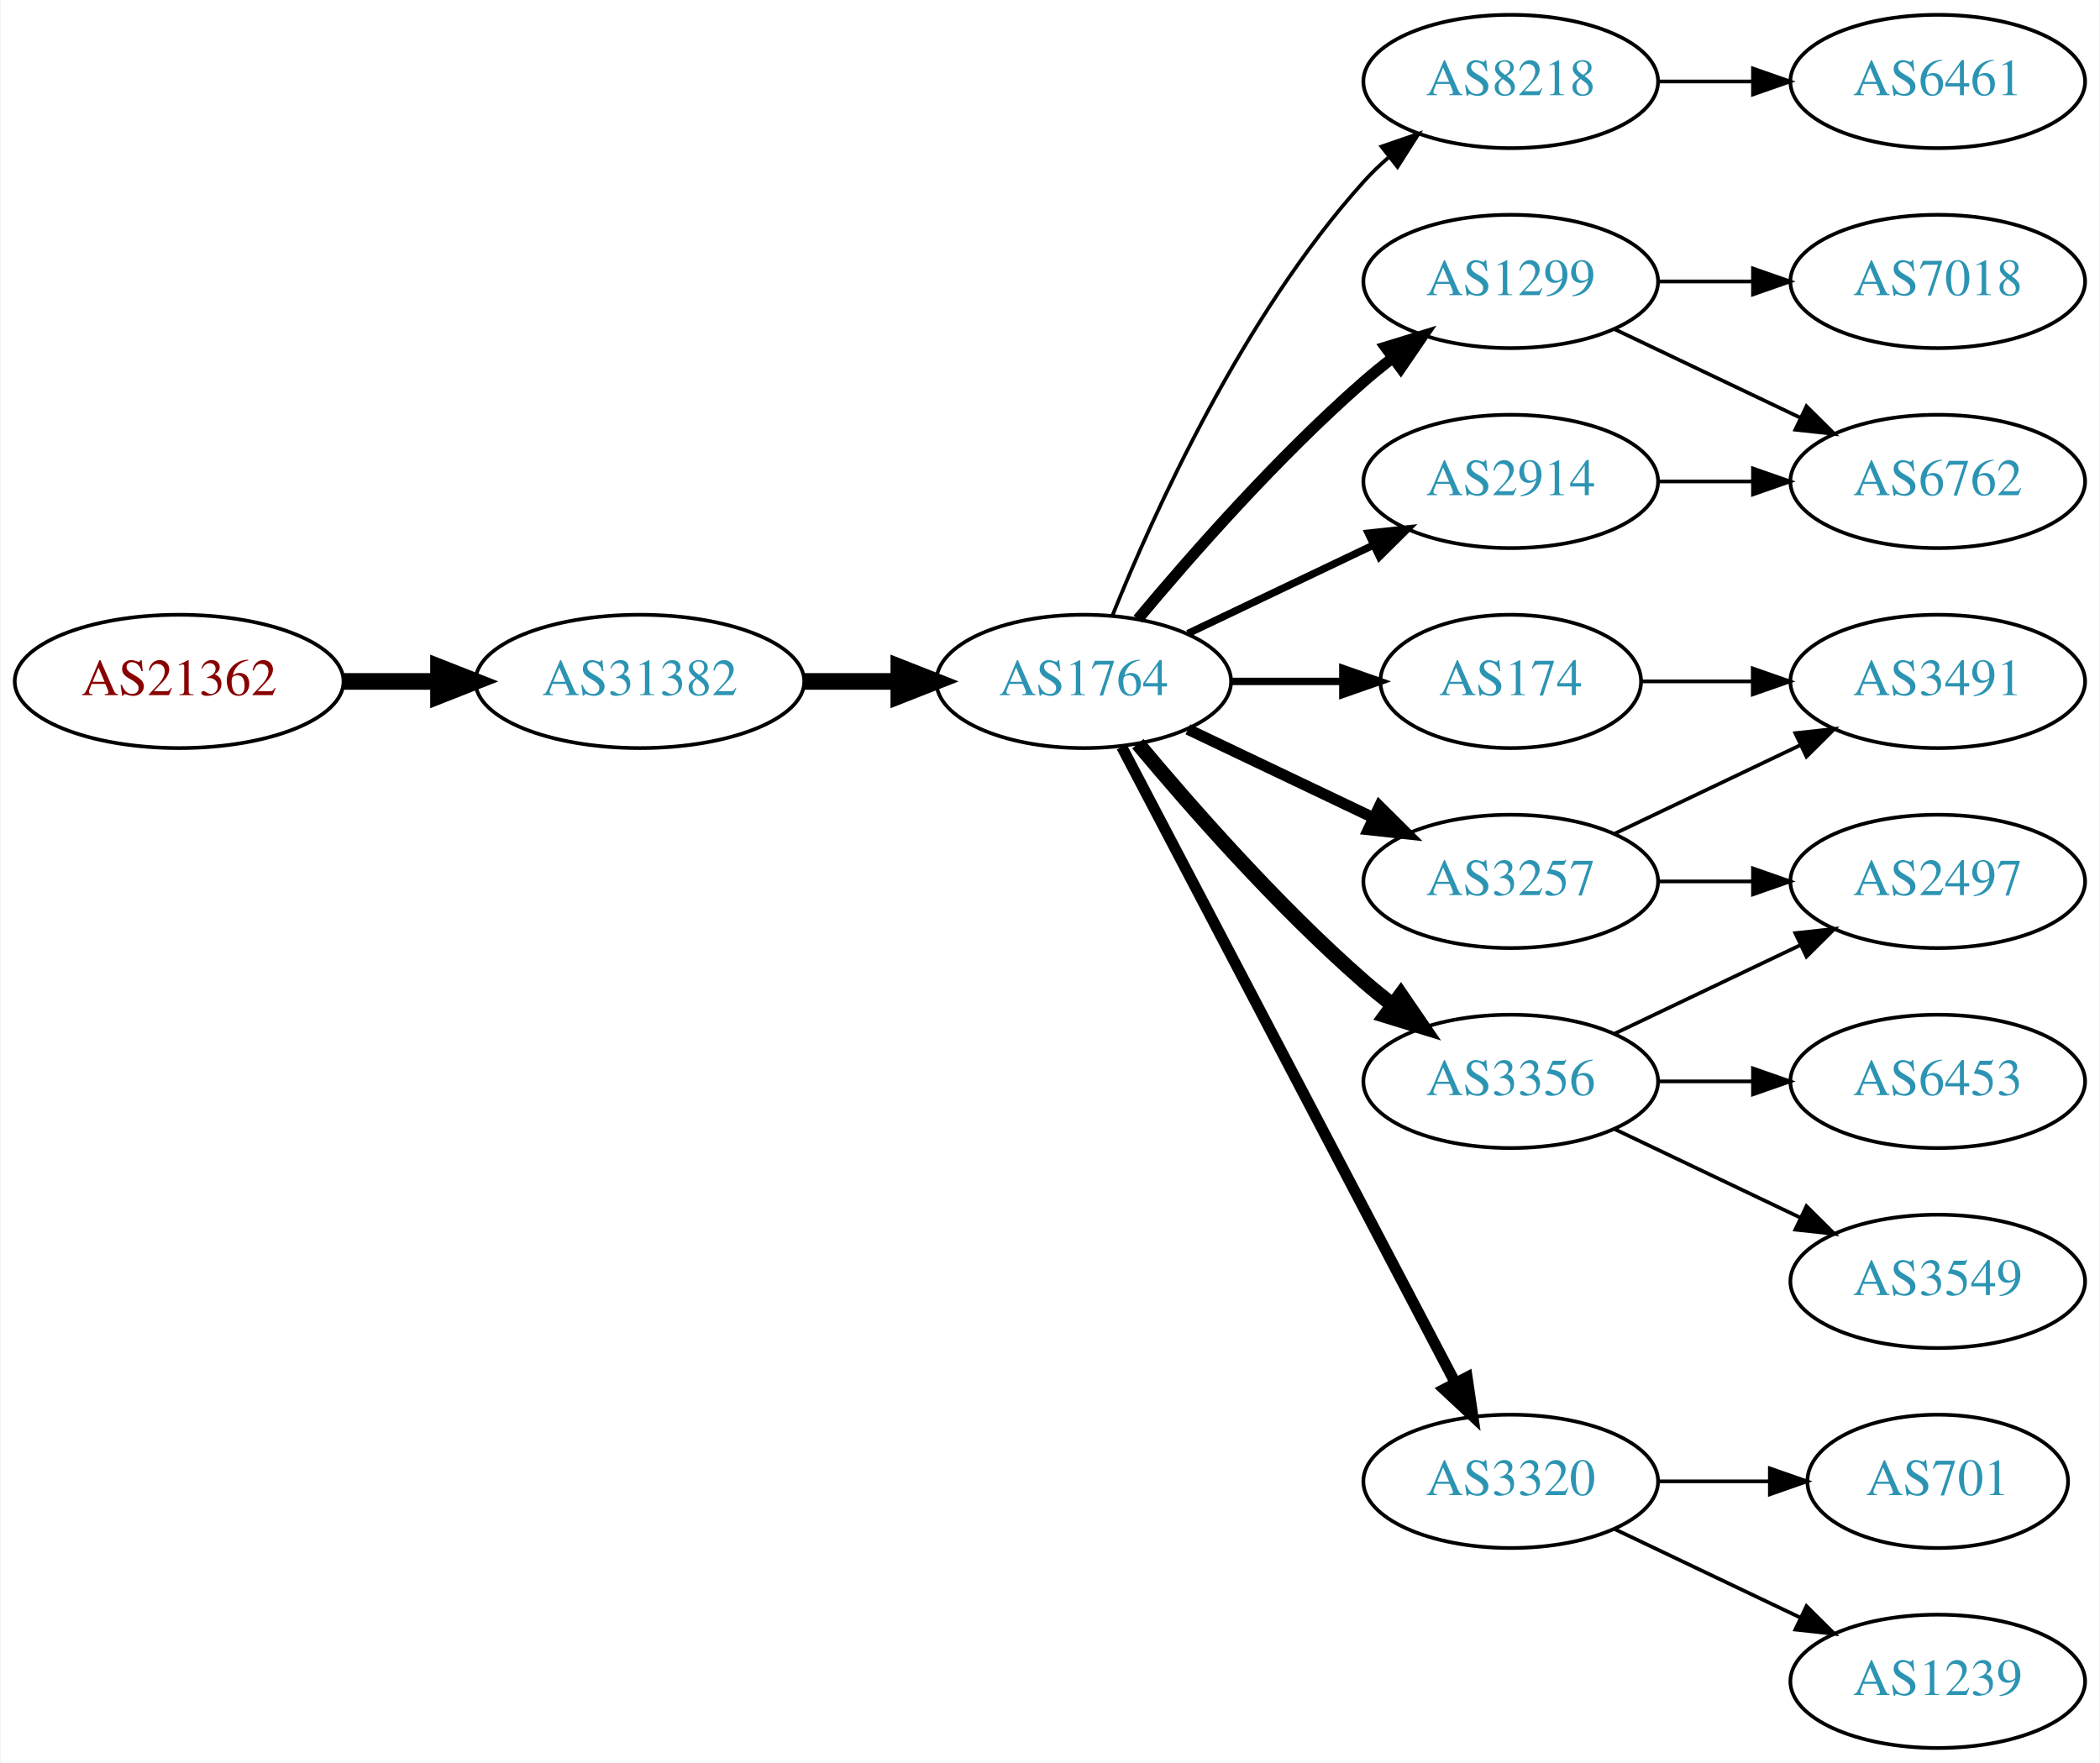
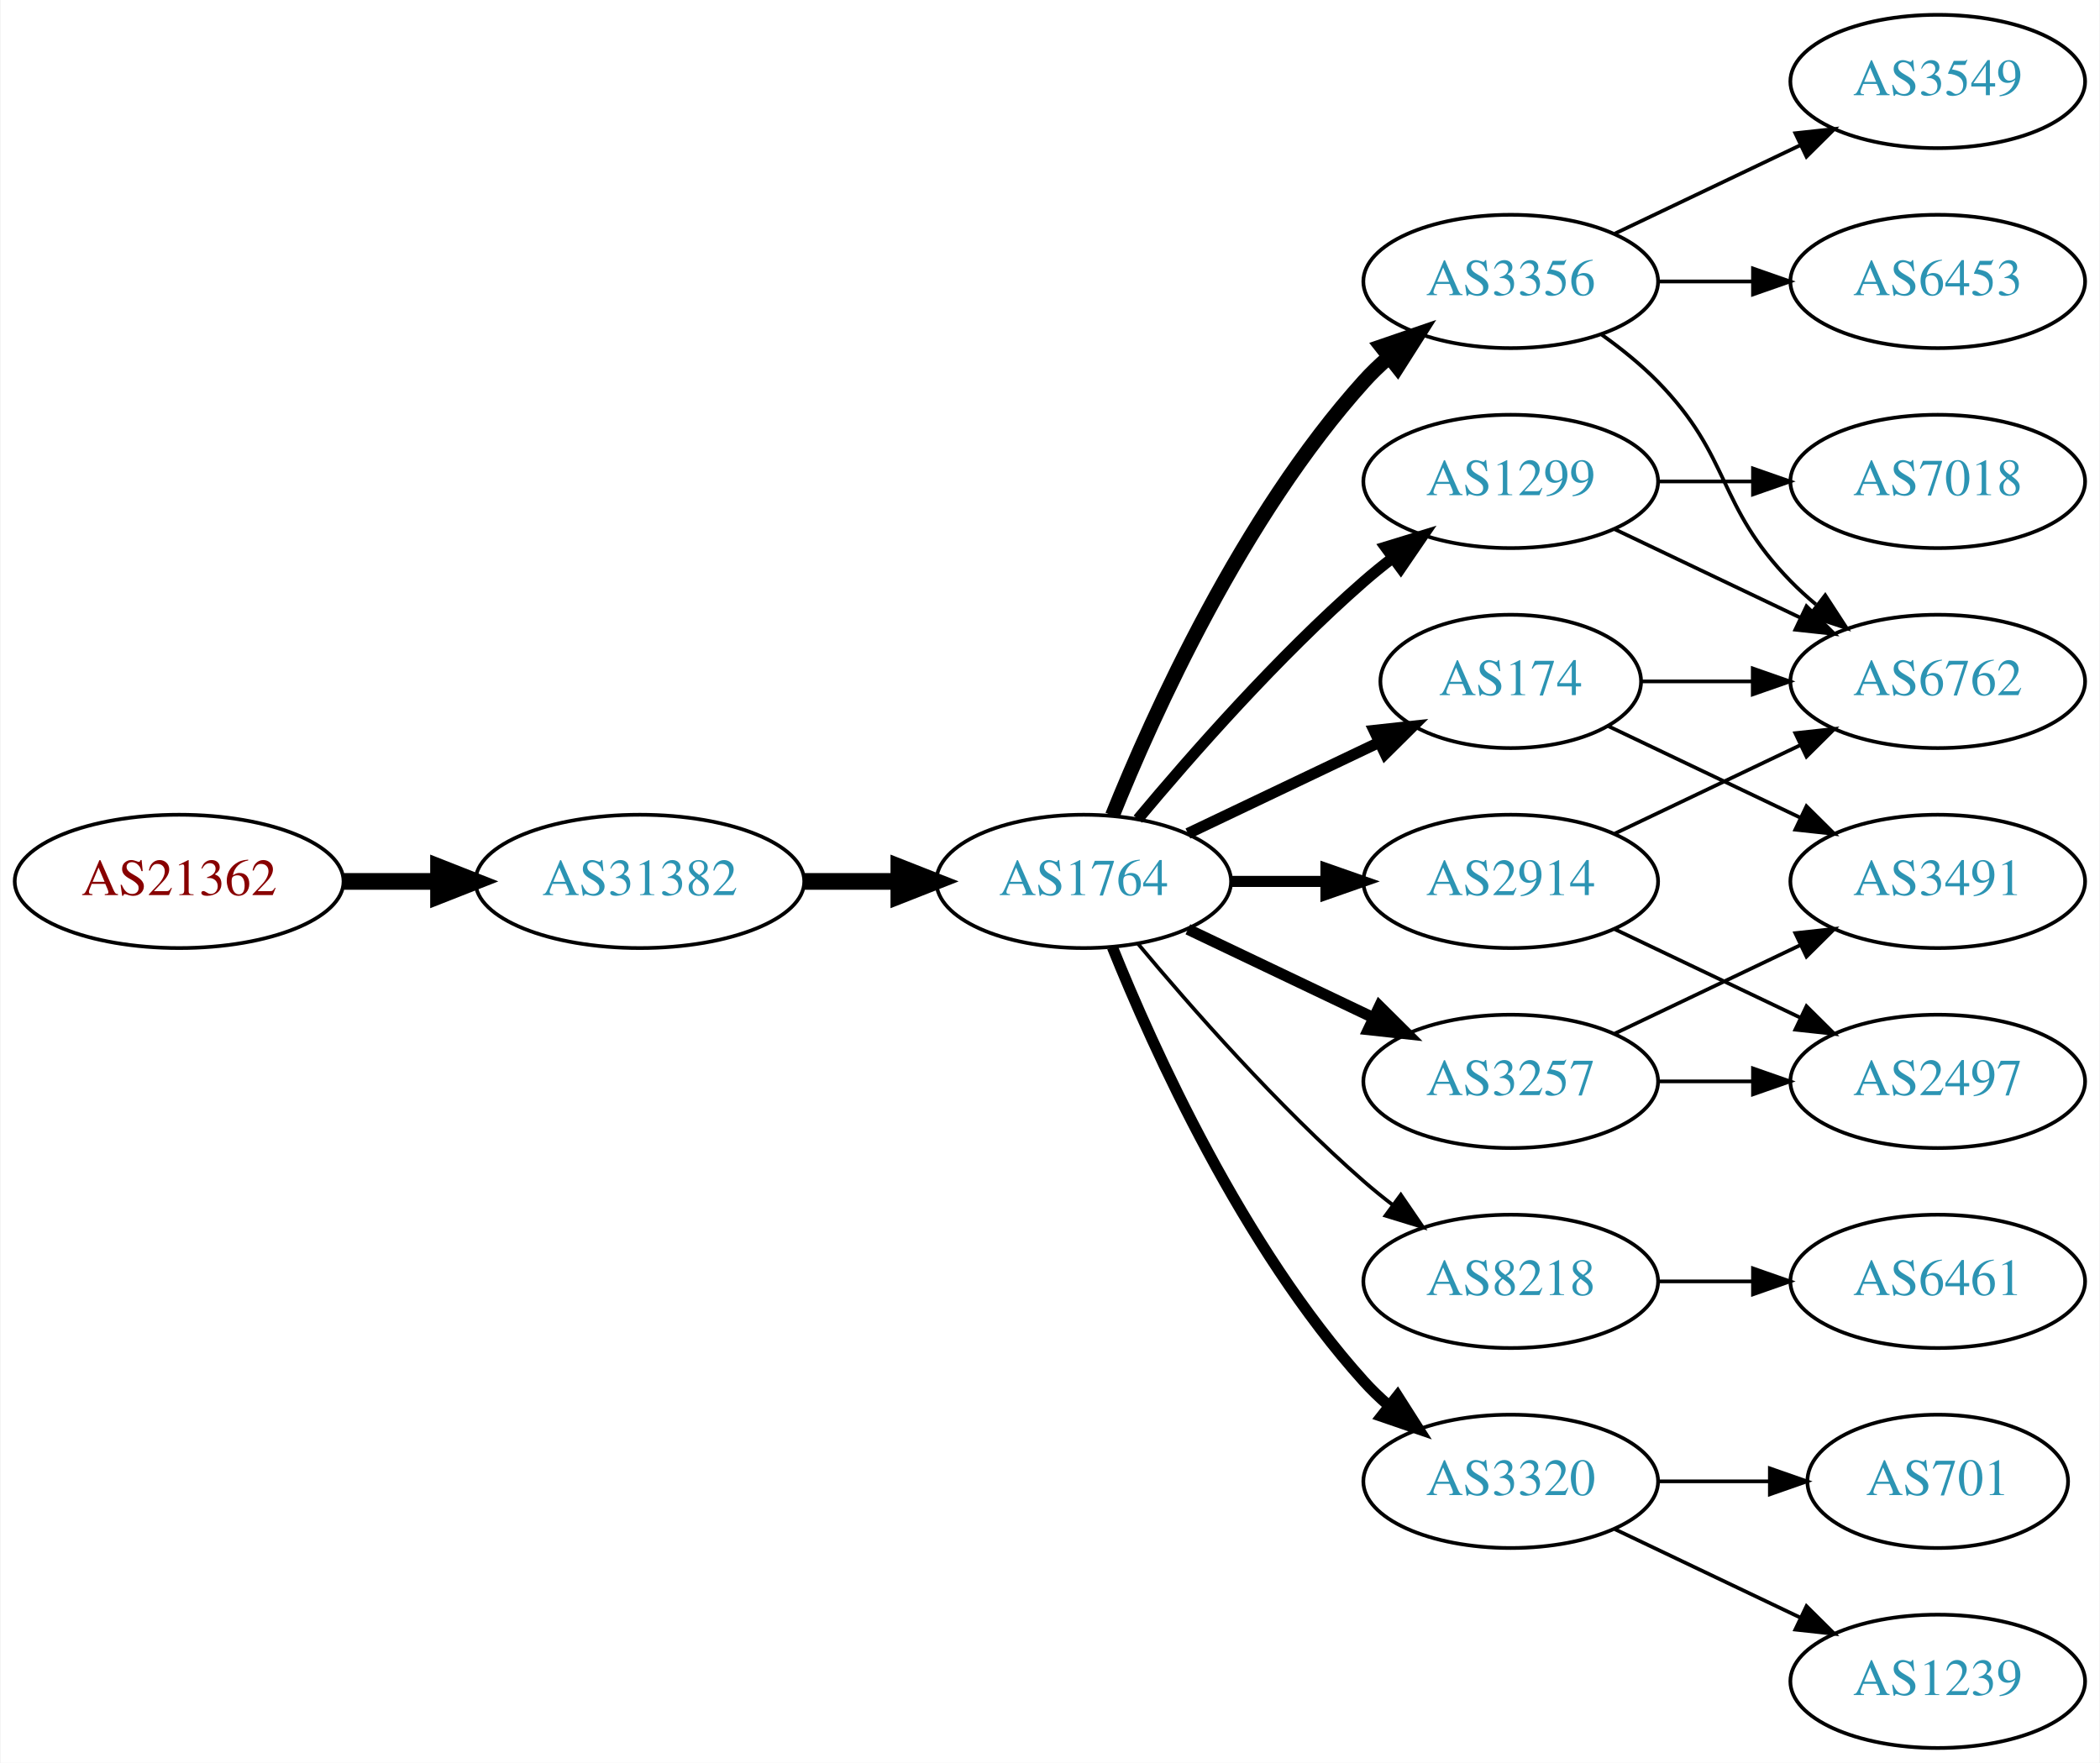
<svg xmlns="http://www.w3.org/2000/svg" xmlns:xlink="http://www.w3.org/1999/xlink" width="567pt" height="476pt" viewBox="0.00 0.00 566.66 476.00">
  <g id="graph0" class="graph" transform="scale(1 1) rotate(0) translate(4 472)">
    <polygon fill="white" stroke="none" points="-4,4 -4,-472 562.663,-472 562.663,4 -4,4" />
    <g id="node1" class="node">
      <g id="a_node1">
        <a xlink:href="/asn/21362" xlink:title="AS21362 ~ Kapsch BusinessCom AG [AT]">
-           <ellipse fill="#ffffff" stroke="black" cx="44.196" cy="-288" rx="44.393" ry="18" />
-           <text text-anchor="middle" x="44.196" y="-284.3" font-family="Times,serif" font-size="14.00" fill="#880000">AS21362</text>
+           <ellipse fill="#ffffff" stroke="black" cx="44.196" cy="-234" rx="44.393" ry="18" />
+           <text text-anchor="middle" x="44.196" y="-230.3" font-family="Times,serif" font-size="14.00" fill="#880000">AS21362</text>
        </a>
      </g>
    </g>
    <g id="node2" class="node">
      <g id="a_node2">
        <a xlink:href="/asn/31382" xlink:title="AS31382 ~ Kapsch BusinessCom AG [AT]">
-           <ellipse fill="#ffffff" stroke="black" cx="168.588" cy="-288" rx="44.393" ry="18" />
-           <text text-anchor="middle" x="168.588" y="-284.3" font-family="Times,serif" font-size="14.00" fill="#2c94b3">AS31382</text>
+           <ellipse fill="#ffffff" stroke="black" cx="168.588" cy="-234" rx="44.393" ry="18" />
+           <text text-anchor="middle" x="168.588" y="-230.3" font-family="Times,serif" font-size="14.00" fill="#2c94b3">AS31382</text>
        </a>
      </g>
    </g>
    <g id="edge1" class="edge">
-       <path fill="none" stroke="black" stroke-width="4.5" d="M88.692,-288C96.898,-288 105.569,-288 114.041,-288" />
-       <polygon fill="black" stroke="black" stroke-width="4.5" points="114.233,-291.938 124.233,-288 114.233,-284.063 114.233,-291.938" />
+       <path fill="none" stroke="black" stroke-width="4.5" d="M88.692,-234C96.898,-234 105.569,-234 114.041,-234" />
+       <polygon fill="black" stroke="black" stroke-width="4.5" points="114.233,-237.938 124.233,-234 114.233,-230.063 114.233,-237.938" />
    </g>
    <g id="node3" class="node">
      <g id="a_node3">
        <a xlink:href="/asn/1764" xlink:title="AS1764 ~ NEXTLAYER-AS [AT]">
-           <ellipse fill="#ffffff" stroke="black" cx="288.431" cy="-288" rx="39.794" ry="18" />
-           <text text-anchor="middle" x="288.431" y="-284.3" font-family="Times,serif" font-size="14.00" fill="#2c94b3">AS1764</text>
+           <ellipse fill="#ffffff" stroke="black" cx="288.431" cy="-234" rx="39.794" ry="18" />
+           <text text-anchor="middle" x="288.431" y="-230.3" font-family="Times,serif" font-size="14.00" fill="#2c94b3">AS1764</text>
        </a>
      </g>
    </g>
    <g id="edge2" class="edge">
-       <path fill="none" stroke="black" stroke-width="4.5" d="M212.799,-288C221.112,-288 229.875,-288 238.357,-288" />
-       <polygon fill="black" stroke="black" stroke-width="4.5" points="238.516,-291.938 248.516,-288 238.516,-284.063 238.516,-291.938" />
+       <path fill="none" stroke="black" stroke-width="4.5" d="M212.799,-234C221.112,-234 229.875,-234 238.357,-234" />
+       <polygon fill="black" stroke="black" stroke-width="4.5" points="238.516,-237.938 248.516,-234 238.516,-230.063 238.516,-237.938" />
    </g>
    <g id="node4" class="node">
      <g id="a_node4">
-         <a xlink:href="/asn/8218" xlink:title="AS8218 ~ legacy Neotelecoms [FR]">
-           <ellipse fill="#ffffff" stroke="black" cx="403.724" cy="-450" rx="39.794" ry="18" />
-           <text text-anchor="middle" x="403.724" y="-446.3" font-family="Times,serif" font-size="14.00" fill="#2c94b3">AS8218</text>
+         <a xlink:href="/asn/1299" xlink:title="AS1299 ~ Telia Carrier [EU]">
+           <ellipse fill="#ffffff" stroke="black" cx="403.724" cy="-342" rx="39.794" ry="18" />
+           <text text-anchor="middle" x="403.724" y="-338.3" font-family="Times,serif" font-size="14.00" fill="#2c94b3">AS1299</text>
        </a>
      </g>
    </g>
    <g id="edge3" class="edge">
-       <path fill="none" stroke="black" d="M296.179,-305.787C307.23,-333.243 331.283,-386.578 364.077,-423 366.08,-425.224 368.298,-427.363 370.631,-429.397" />
-       <polygon fill="black" stroke="black" points="368.829,-432.433 378.85,-435.873 373.161,-426.935 368.829,-432.433" />
+       <path fill="none" stroke="black" stroke-width="3" d="M303.061,-250.817C317.343,-267.929 340.89,-294.745 364.077,-315 366.543,-317.154 369.182,-319.294 371.879,-321.372" />
+       <polygon fill="black" stroke="black" stroke-width="3" points="369.904,-324.264 380.033,-327.37 374.052,-318.625 369.904,-324.264" />
    </g>
    <g id="node5" class="node">
      <g id="a_node5">
+         <a xlink:href="/asn/3257" xlink:title="AS3257 ~ GTT [DE]">
+           <ellipse fill="#ffffff" stroke="black" cx="403.724" cy="-180" rx="39.794" ry="18" />
+           <text text-anchor="middle" x="403.724" y="-176.3" font-family="Times,serif" font-size="14.00" fill="#2c94b3">AS3257</text>
+         </a>
+       </g>
+     </g>
+     <g id="edge4" class="edge">
+       <path fill="none" stroke="black" stroke-width="3" d="M316.567,-221.066C331.561,-213.919 350.382,-204.948 366.605,-197.215" />
+       <polygon fill="black" stroke="black" stroke-width="3" points="368.288,-200.291 375.809,-192.829 365.276,-193.972 368.288,-200.291" />
+     </g>
+     <g id="node6" class="node">
+       <g id="a_node6">
+         <a xlink:href="/asn/8218" xlink:title="AS8218 ~ legacy Neotelecoms [FR]">
+           <ellipse fill="#ffffff" stroke="black" cx="403.724" cy="-126" rx="39.794" ry="18" />
+           <text text-anchor="middle" x="403.724" y="-122.3" font-family="Times,serif" font-size="14.00" fill="#2c94b3">AS8218</text>
+         </a>
+       </g>
+     </g>
+     <g id="edge5" class="edge">
+       <path fill="none" stroke="black" d="M303.061,-217.183C317.343,-200.071 340.89,-173.255 364.077,-153 366.543,-150.846 369.182,-148.706 371.879,-146.628" />
+       <polygon fill="black" stroke="black" points="374.052,-149.375 380.033,-140.63 369.904,-143.736 374.052,-149.375" />
+     </g>
+     <g id="node7" class="node">
+       <g id="a_node7">
+         <a xlink:href="/asn/3356" xlink:title="AS3356 ~ Level 3 Parent, LLC [US]">
+           <ellipse fill="#ffffff" stroke="black" cx="403.724" cy="-396" rx="39.794" ry="18" />
+           <text text-anchor="middle" x="403.724" y="-392.3" font-family="Times,serif" font-size="14.00" fill="#2c94b3">AS3356</text>
+         </a>
+       </g>
+     </g>
+     <g id="edge6" class="edge">
+       <path fill="none" stroke="black" stroke-width="4" d="M296.179,-251.787C307.23,-279.243 331.283,-332.578 364.077,-369 366.08,-371.224 368.298,-373.363 370.631,-375.397" />
+       <polygon fill="black" stroke="black" stroke-width="4" points="368.829,-378.433 378.85,-381.873 373.161,-372.935 368.829,-378.433" />
+     </g>
+     <g id="node8" class="node">
+       <g id="a_node8">
        <a xlink:href="/asn/174" xlink:title="AS174 ~ Cogent Communications [US]">
          <ellipse fill="#ffffff" stroke="black" cx="403.724" cy="-288" rx="35.194" ry="18" />
          <text text-anchor="middle" x="403.724" y="-284.3" font-family="Times,serif" font-size="14.00" fill="#2c94b3">AS174</text>
        </a>
      </g>
    </g>
-     <g id="edge4" class="edge">
-       <path fill="none" stroke="black" stroke-width="2" d="M328.103,-288C337.808,-288 348.299,-288 358.262,-288" />
-       <polygon fill="black" stroke="black" stroke-width="2" points="358.398,-291.5 368.398,-288 358.398,-284.5 358.398,-291.5" />
-     </g>
-     <g id="node6" class="node">
-       <g id="a_node6">
-         <a xlink:href="/asn/1299" xlink:title="AS1299 ~ Telia Carrier [EU]">
-           <ellipse fill="#ffffff" stroke="black" cx="403.724" cy="-396" rx="39.794" ry="18" />
-           <text text-anchor="middle" x="403.724" y="-392.3" font-family="Times,serif" font-size="14.00" fill="#2c94b3">AS1299</text>
-         </a>
-       </g>
-     </g>
-     <g id="edge5" class="edge">
-       <path fill="none" stroke="black" stroke-width="3" d="M303.061,-304.817C317.343,-321.929 340.89,-348.745 364.077,-369 366.543,-371.154 369.182,-373.294 371.879,-375.372" />
-       <polygon fill="black" stroke="black" stroke-width="3" points="369.904,-378.264 380.033,-381.37 374.052,-372.625 369.904,-378.264" />
-     </g>
-     <g id="node7" class="node">
-       <g id="a_node7">
-         <a xlink:href="/asn/2914" xlink:title="AS2914 ~ NTT America, Inc. [US]">
-           <ellipse fill="#ffffff" stroke="black" cx="403.724" cy="-342" rx="39.794" ry="18" />
-           <text text-anchor="middle" x="403.724" y="-338.3" font-family="Times,serif" font-size="14.00" fill="#2c94b3">AS2914</text>
-         </a>
-       </g>
-     </g>
-     <g id="edge6" class="edge">
-       <path fill="none" stroke="black" stroke-width="2" d="M316.567,-300.934C331.561,-308.081 350.382,-317.052 366.605,-324.785" />
-       <polygon fill="black" stroke="black" stroke-width="2" points="365.276,-328.028 375.809,-329.171 368.288,-321.709 365.276,-328.028" />
-     </g>
-     <g id="node8" class="node">
-       <g id="a_node8">
-         <a xlink:href="/asn/3356" xlink:title="AS3356 ~ Level 3 Parent, LLC [US]">
-           <ellipse fill="#ffffff" stroke="black" cx="403.724" cy="-180" rx="39.794" ry="18" />
-           <text text-anchor="middle" x="403.724" y="-176.3" font-family="Times,serif" font-size="14.00" fill="#2c94b3">AS3356</text>
-         </a>
-       </g>
-     </g>
    <g id="edge7" class="edge">
-       <path fill="none" stroke="black" stroke-width="4" d="M303.061,-271.183C317.343,-254.071 340.89,-227.255 364.077,-207 366.543,-204.846 369.182,-202.706 371.879,-200.628" />
-       <polygon fill="black" stroke="black" stroke-width="4" points="374.052,-203.375 380.033,-194.63 369.904,-197.736 374.052,-203.375" />
+       <path fill="none" stroke="black" stroke-width="3" d="M316.567,-246.934C331.999,-254.29 351.485,-263.577 368.02,-271.459" />
+       <polygon fill="black" stroke="black" stroke-width="3" points="366.828,-274.768 377.361,-275.911 369.84,-268.449 366.828,-274.768" />
    </g>
    <g id="node9" class="node">
      <g id="a_node9">
-         <a xlink:href="/asn/3257" xlink:title="AS3257 ~ GTT [DE]">
+         <a xlink:href="/asn/2914" xlink:title="AS2914 ~ NTT America, Inc. [US]">
          <ellipse fill="#ffffff" stroke="black" cx="403.724" cy="-234" rx="39.794" ry="18" />
-           <text text-anchor="middle" x="403.724" y="-230.3" font-family="Times,serif" font-size="14.00" fill="#2c94b3">AS3257</text>
+           <text text-anchor="middle" x="403.724" y="-230.3" font-family="Times,serif" font-size="14.00" fill="#2c94b3">AS2914</text>
        </a>
      </g>
    </g>
    <g id="edge8" class="edge">
-       <path fill="none" stroke="black" stroke-width="3" d="M316.567,-275.066C331.561,-267.919 350.382,-258.948 366.605,-251.215" />
-       <polygon fill="black" stroke="black" stroke-width="3" points="368.288,-254.291 375.809,-246.829 365.276,-247.972 368.288,-254.291" />
+       <path fill="none" stroke="black" stroke-width="3" d="M328.103,-234C336.306,-234 345.07,-234 353.602,-234" />
+       <polygon fill="black" stroke="black" stroke-width="3" points="353.841,-237.5 363.841,-234 353.841,-230.5 353.841,-237.5" />
    </g>
    <g id="node10" class="node">
      <g id="a_node10">
        <a xlink:href="/asn/3320" xlink:title="AS3320 ~ DTAG [DE]">
          <ellipse fill="#ffffff" stroke="black" cx="403.724" cy="-72" rx="39.794" ry="18" />
          <text text-anchor="middle" x="403.724" y="-68.3" font-family="Times,serif" font-size="14.00" fill="#2c94b3">AS3320</text>
        </a>
      </g>
    </g>
    <g id="edge9" class="edge">
-       <path fill="none" stroke="black" stroke-width="3" d="M298.702,-270.324C318.544,-232.495 365.221,-143.501 388.708,-98.722" />
-       <polygon fill="black" stroke="black" stroke-width="3" points="391.938,-100.099 393.483,-89.618 385.739,-96.848 391.938,-100.099" />
+       <path fill="none" stroke="black" stroke-width="3" d="M296.179,-216.213C307.23,-188.757 331.283,-135.422 364.077,-99 366.08,-96.776 368.298,-94.637 370.631,-92.603" />
+       <polygon fill="black" stroke="black" stroke-width="3" points="373.161,-95.065 378.85,-86.127 368.829,-89.567 373.161,-95.065" />
+     </g>
+     <g id="node14" class="node">
+       <g id="a_node14">
+         <a xlink:href="/asn/6762" xlink:title="AS6762 ~ TELECOM ITALIA SPARKLE S.p.A. [IT]">
+           <ellipse fill="#ffffff" stroke="black" cx="519.017" cy="-288" rx="39.794" ry="18" />
+           <text text-anchor="middle" x="519.017" y="-284.3" font-family="Times,serif" font-size="14.00" fill="#2c94b3">AS6762</text>
+         </a>
+       </g>
+     </g>
+     <g id="edge21" class="edge">
+       <path fill="none" stroke="black" d="M431.86,-329.066C446.854,-321.919 465.675,-312.948 481.898,-305.215" />
+       <polygon fill="black" stroke="black" points="483.581,-308.291 491.102,-300.829 480.569,-301.972 483.581,-308.291" />
+     </g>
+     <g id="node19" class="node">
+       <g id="a_node19">
+         <a xlink:href="/asn/7018" xlink:title="AS7018 ~ AT&amp;T Services, Inc. [US]">
+           <ellipse fill="#ffffff" stroke="black" cx="519.017" cy="-342" rx="39.794" ry="18" />
+           <text text-anchor="middle" x="519.017" y="-338.3" font-family="Times,serif" font-size="14.00" fill="#2c94b3">AS7018</text>
+         </a>
+       </g>
+     </g>
+     <g id="edge20" class="edge">
+       <path fill="none" stroke="black" d="M443.396,-342C451.599,-342 460.363,-342 468.895,-342" />
+       <polygon fill="black" stroke="black" points="469.134,-345.5 479.134,-342 469.134,-338.5 469.134,-345.5" />
+     </g>
+     <g id="node15" class="node">
+       <g id="a_node15">
+         <a xlink:href="/asn/2497" xlink:title="AS2497 ~ Internet Initiative Japan Inc. [JP]">
+           <ellipse fill="#ffffff" stroke="black" cx="519.017" cy="-180" rx="39.794" ry="18" />
+           <text text-anchor="middle" x="519.017" y="-176.3" font-family="Times,serif" font-size="14.00" fill="#2c94b3">AS2497</text>
+         </a>
+       </g>
+     </g>
+     <g id="edge16" class="edge">
+       <path fill="none" stroke="black" d="M443.396,-180C451.599,-180 460.363,-180 468.895,-180" />
+       <polygon fill="black" stroke="black" points="469.134,-183.5 479.134,-180 469.134,-176.5 469.134,-183.5" />
+     </g>
+     <g id="node16" class="node">
+       <g id="a_node16">
+         <a xlink:href="/asn/3491" xlink:title="AS3491 ~ PCCW Global, Inc. [US]">
+           <ellipse fill="#ffffff" stroke="black" cx="519.017" cy="-234" rx="39.794" ry="18" />
+           <text text-anchor="middle" x="519.017" y="-230.3" font-family="Times,serif" font-size="14.00" fill="#2c94b3">AS3491</text>
+         </a>
+       </g>
+     </g>
+     <g id="edge17" class="edge">
+       <path fill="none" stroke="black" d="M431.86,-192.934C446.854,-200.081 465.675,-209.052 481.898,-216.785" />
+       <polygon fill="black" stroke="black" points="480.569,-220.028 491.102,-221.171 483.581,-213.709 480.569,-220.028" />
    </g>
    <g id="node11" class="node">
      <g id="a_node11">
        <a xlink:href="/asn/6461" xlink:title="AS6461 ~ Zayo Bandwidth [US]">
-           <ellipse fill="#ffffff" stroke="black" cx="519.017" cy="-450" rx="39.794" ry="18" />
-           <text text-anchor="middle" x="519.017" y="-446.3" font-family="Times,serif" font-size="14.00" fill="#2c94b3">AS6461</text>
+           <ellipse fill="#ffffff" stroke="black" cx="519.017" cy="-126" rx="39.794" ry="18" />
+           <text text-anchor="middle" x="519.017" y="-122.3" font-family="Times,serif" font-size="14.00" fill="#2c94b3">AS6461</text>
        </a>
      </g>
    </g>
    <g id="edge10" class="edge">
-       <path fill="none" stroke="black" d="M443.396,-450C451.599,-450 460.363,-450 468.895,-450" />
-       <polygon fill="black" stroke="black" points="469.134,-453.5 479.134,-450 469.134,-446.5 469.134,-453.5" />
+       <path fill="none" stroke="black" d="M443.396,-126C451.599,-126 460.363,-126 468.895,-126" />
+       <polygon fill="black" stroke="black" points="469.134,-129.5 479.134,-126 469.134,-122.5 469.134,-129.5" />
+     </g>
+     <g id="node12" class="node">
+       <g id="a_node12">
+         <a xlink:href="/asn/6453" xlink:title="AS6453 ~ TATA COMMUNICATIONS (AMERICA) INC [US]">
+           <ellipse fill="#ffffff" stroke="black" cx="519.017" cy="-396" rx="39.794" ry="18" />
+           <text text-anchor="middle" x="519.017" y="-392.3" font-family="Times,serif" font-size="14.00" fill="#2c94b3">AS6453</text>
+         </a>
+       </g>
+     </g>
+     <g id="edge11" class="edge">
+       <path fill="none" stroke="black" d="M443.396,-396C451.599,-396 460.363,-396 468.895,-396" />
+       <polygon fill="black" stroke="black" points="469.134,-399.5 479.134,-396 469.134,-392.5 469.134,-399.5" />
    </g>
    <g id="node13" class="node">
      <g id="a_node13">
-         <a xlink:href="/asn/3491" xlink:title="AS3491 ~ PCCW Global, Inc. [US]">
-           <ellipse fill="#ffffff" stroke="black" cx="519.017" cy="-288" rx="39.794" ry="18" />
-           <text text-anchor="middle" x="519.017" y="-284.3" font-family="Times,serif" font-size="14.00" fill="#2c94b3">AS3491</text>
-         </a>
-       </g>
-     </g>
-     <g id="edge18" class="edge">
+         <a xlink:href="/asn/3549" xlink:title="AS3549 ~ Level 3 Parent, LLC [US]">
+           <ellipse fill="#ffffff" stroke="black" cx="519.017" cy="-450" rx="39.794" ry="18" />
+           <text text-anchor="middle" x="519.017" y="-446.3" font-family="Times,serif" font-size="14.00" fill="#2c94b3">AS3549</text>
+         </a>
+       </g>
+     </g>
+     <g id="edge12" class="edge">
+       <path fill="none" stroke="black" d="M431.86,-408.934C446.854,-416.081 465.675,-425.052 481.898,-432.785" />
+       <polygon fill="black" stroke="black" points="480.569,-436.028 491.102,-437.171 483.581,-429.709 480.569,-436.028" />
+     </g>
+     <g id="edge13" class="edge">
+       <path fill="none" stroke="black" d="M428.318,-381.611C433.574,-377.852 438.906,-373.563 443.37,-369 463.543,-348.383 459.198,-335.617 479.37,-315 481.463,-312.861 483.746,-310.782 486.123,-308.79" />
+       <polygon fill="black" stroke="black" points="488.641,-311.268 494.423,-302.389 484.367,-305.725 488.641,-311.268" />
+     </g>
+     <g id="edge23" class="edge">
      <path fill="none" stroke="black" d="M439.023,-288C448.4,-288 458.75,-288 468.785,-288" />
      <polygon fill="black" stroke="black" points="469.074,-291.5 479.074,-288 469.074,-284.5 469.074,-291.5" />
    </g>
-     <g id="node16" class="node">
-       <g id="a_node16">
-         <a xlink:href="/asn/7018" xlink:title="AS7018 ~ AT&amp;T Services, Inc. [US]">
-           <ellipse fill="#ffffff" stroke="black" cx="519.017" cy="-396" rx="39.794" ry="18" />
-           <text text-anchor="middle" x="519.017" y="-392.3" font-family="Times,serif" font-size="14.00" fill="#2c94b3">AS7018</text>
-         </a>
-       </g>
-     </g>
-     <g id="edge16" class="edge">
-       <path fill="none" stroke="black" d="M443.396,-396C451.599,-396 460.363,-396 468.895,-396" />
-       <polygon fill="black" stroke="black" points="469.134,-399.5 479.134,-396 469.134,-392.5 469.134,-399.5" />
+     <g id="edge22" class="edge">
+       <path fill="none" stroke="black" d="M430.149,-275.881C445.452,-268.587 465.175,-259.186 482.057,-251.14" />
+       <polygon fill="black" stroke="black" points="483.576,-254.293 491.097,-246.831 480.564,-247.974 483.576,-254.293" />
+     </g>
+     <g id="edge14" class="edge">
+       <path fill="none" stroke="black" d="M431.86,-246.934C446.854,-254.081 465.675,-263.052 481.898,-270.785" />
+       <polygon fill="black" stroke="black" points="480.569,-274.028 491.102,-275.171 483.581,-267.709 480.569,-274.028" />
+     </g>
+     <g id="edge15" class="edge">
+       <path fill="none" stroke="black" d="M431.86,-221.066C446.854,-213.919 465.675,-204.948 481.898,-197.215" />
+       <polygon fill="black" stroke="black" points="483.581,-200.291 491.102,-192.829 480.569,-193.972 483.581,-200.291" />
    </g>
    <g id="node17" class="node">
      <g id="a_node17">
-         <a xlink:href="/asn/6762" xlink:title="AS6762 ~ TELECOM ITALIA SPARKLE S.p.A. [IT]">
-           <ellipse fill="#ffffff" stroke="black" cx="519.017" cy="-342" rx="39.794" ry="18" />
-           <text text-anchor="middle" x="519.017" y="-338.3" font-family="Times,serif" font-size="14.00" fill="#2c94b3">AS6762</text>
-         </a>
-       </g>
-     </g>
-     <g id="edge17" class="edge">
-       <path fill="none" stroke="black" d="M431.86,-383.066C446.854,-375.919 465.675,-366.948 481.898,-359.215" />
-       <polygon fill="black" stroke="black" points="483.581,-362.291 491.102,-354.829 480.569,-355.972 483.581,-362.291" />
-     </g>
-     <g id="edge21" class="edge">
-       <path fill="none" stroke="black" d="M443.396,-342C451.599,-342 460.363,-342 468.895,-342" />
-       <polygon fill="black" stroke="black" points="469.134,-345.5 479.134,-342 469.134,-338.5 469.134,-345.5" />
-     </g>
-     <g id="node12" class="node">
-       <g id="a_node12">
-         <a xlink:href="/asn/2497" xlink:title="AS2497 ~ Internet Initiative Japan Inc. [JP]">
-           <ellipse fill="#ffffff" stroke="black" cx="519.017" cy="-234" rx="39.794" ry="18" />
-           <text text-anchor="middle" x="519.017" y="-230.3" font-family="Times,serif" font-size="14.00" fill="#2c94b3">AS2497</text>
-         </a>
-       </g>
-     </g>
-     <g id="edge14" class="edge">
-       <path fill="none" stroke="black" d="M431.86,-192.934C446.854,-200.081 465.675,-209.052 481.898,-216.785" />
-       <polygon fill="black" stroke="black" points="480.569,-220.028 491.102,-221.171 483.581,-213.709 480.569,-220.028" />
-     </g>
-     <g id="node14" class="node">
-       <g id="a_node14">
-         <a xlink:href="/asn/3549" xlink:title="AS3549 ~ Level 3 Parent, LLC [US]">
-           <ellipse fill="#ffffff" stroke="black" cx="519.017" cy="-126" rx="39.794" ry="18" />
-           <text text-anchor="middle" x="519.017" y="-122.3" font-family="Times,serif" font-size="14.00" fill="#2c94b3">AS3549</text>
-         </a>
-       </g>
-     </g>
-     <g id="edge13" class="edge">
-       <path fill="none" stroke="black" d="M431.86,-167.066C446.854,-159.919 465.675,-150.948 481.898,-143.215" />
-       <polygon fill="black" stroke="black" points="483.581,-146.291 491.102,-138.829 480.569,-139.972 483.581,-146.291" />
-     </g>
-     <g id="node15" class="node">
-       <g id="a_node15">
-         <a xlink:href="/asn/6453" xlink:title="AS6453 ~ TATA COMMUNICATIONS (AMERICA) INC [US]">
-           <ellipse fill="#ffffff" stroke="black" cx="519.017" cy="-180" rx="39.794" ry="18" />
-           <text text-anchor="middle" x="519.017" y="-176.3" font-family="Times,serif" font-size="14.00" fill="#2c94b3">AS6453</text>
-         </a>
-       </g>
-     </g>
-     <g id="edge15" class="edge">
-       <path fill="none" stroke="black" d="M443.396,-180C451.599,-180 460.363,-180 468.895,-180" />
-       <polygon fill="black" stroke="black" points="469.134,-183.5 479.134,-180 469.134,-176.5 469.134,-183.5" />
-     </g>
-     <g id="edge11" class="edge">
-       <path fill="none" stroke="black" d="M443.396,-234C451.599,-234 460.363,-234 468.895,-234" />
-       <polygon fill="black" stroke="black" points="469.134,-237.5 479.134,-234 469.134,-230.5 469.134,-237.5" />
-     </g>
-     <g id="edge12" class="edge">
-       <path fill="none" stroke="black" d="M431.86,-246.934C446.854,-254.081 465.675,-263.052 481.898,-270.785" />
-       <polygon fill="black" stroke="black" points="480.569,-274.028 491.102,-275.171 483.581,-267.709 480.569,-274.028" />
-     </g>
-     <g id="node18" class="node">
-       <g id="a_node18">
        <a xlink:href="/asn/1239" xlink:title="AS1239 ~ Sprint [US]">
          <ellipse fill="#ffffff" stroke="black" cx="519.017" cy="-18" rx="39.794" ry="18" />
          <text text-anchor="middle" x="519.017" y="-14.3" font-family="Times,serif" font-size="14.00" fill="#2c94b3">AS1239</text>
        </a>
      </g>
    </g>
-     <g id="edge19" class="edge">
+     <g id="edge18" class="edge">
      <path fill="none" stroke="black" d="M431.86,-59.066C446.854,-51.919 465.675,-42.948 481.898,-35.215" />
      <polygon fill="black" stroke="black" points="483.581,-38.291 491.102,-30.829 480.569,-31.972 483.581,-38.291" />
    </g>
-     <g id="node19" class="node">
-       <g id="a_node19">
+     <g id="node18" class="node">
+       <g id="a_node18">
        <a xlink:href="/asn/701" xlink:title="AS701 ~ UUNET [US]">
          <ellipse fill="#ffffff" stroke="black" cx="519.017" cy="-72" rx="35.194" ry="18" />
          <text text-anchor="middle" x="519.017" y="-68.3" font-family="Times,serif" font-size="14.00" fill="#2c94b3">AS701</text>
        </a>
      </g>
    </g>
-     <g id="edge20" class="edge">
+     <g id="edge19" class="edge">
      <path fill="none" stroke="black" d="M443.396,-72C453.101,-72 463.592,-72 473.555,-72" />
      <polygon fill="black" stroke="black" points="473.691,-75.5 483.691,-72 473.691,-68.5 473.691,-75.5" />
    </g>
  </g>
</svg>
